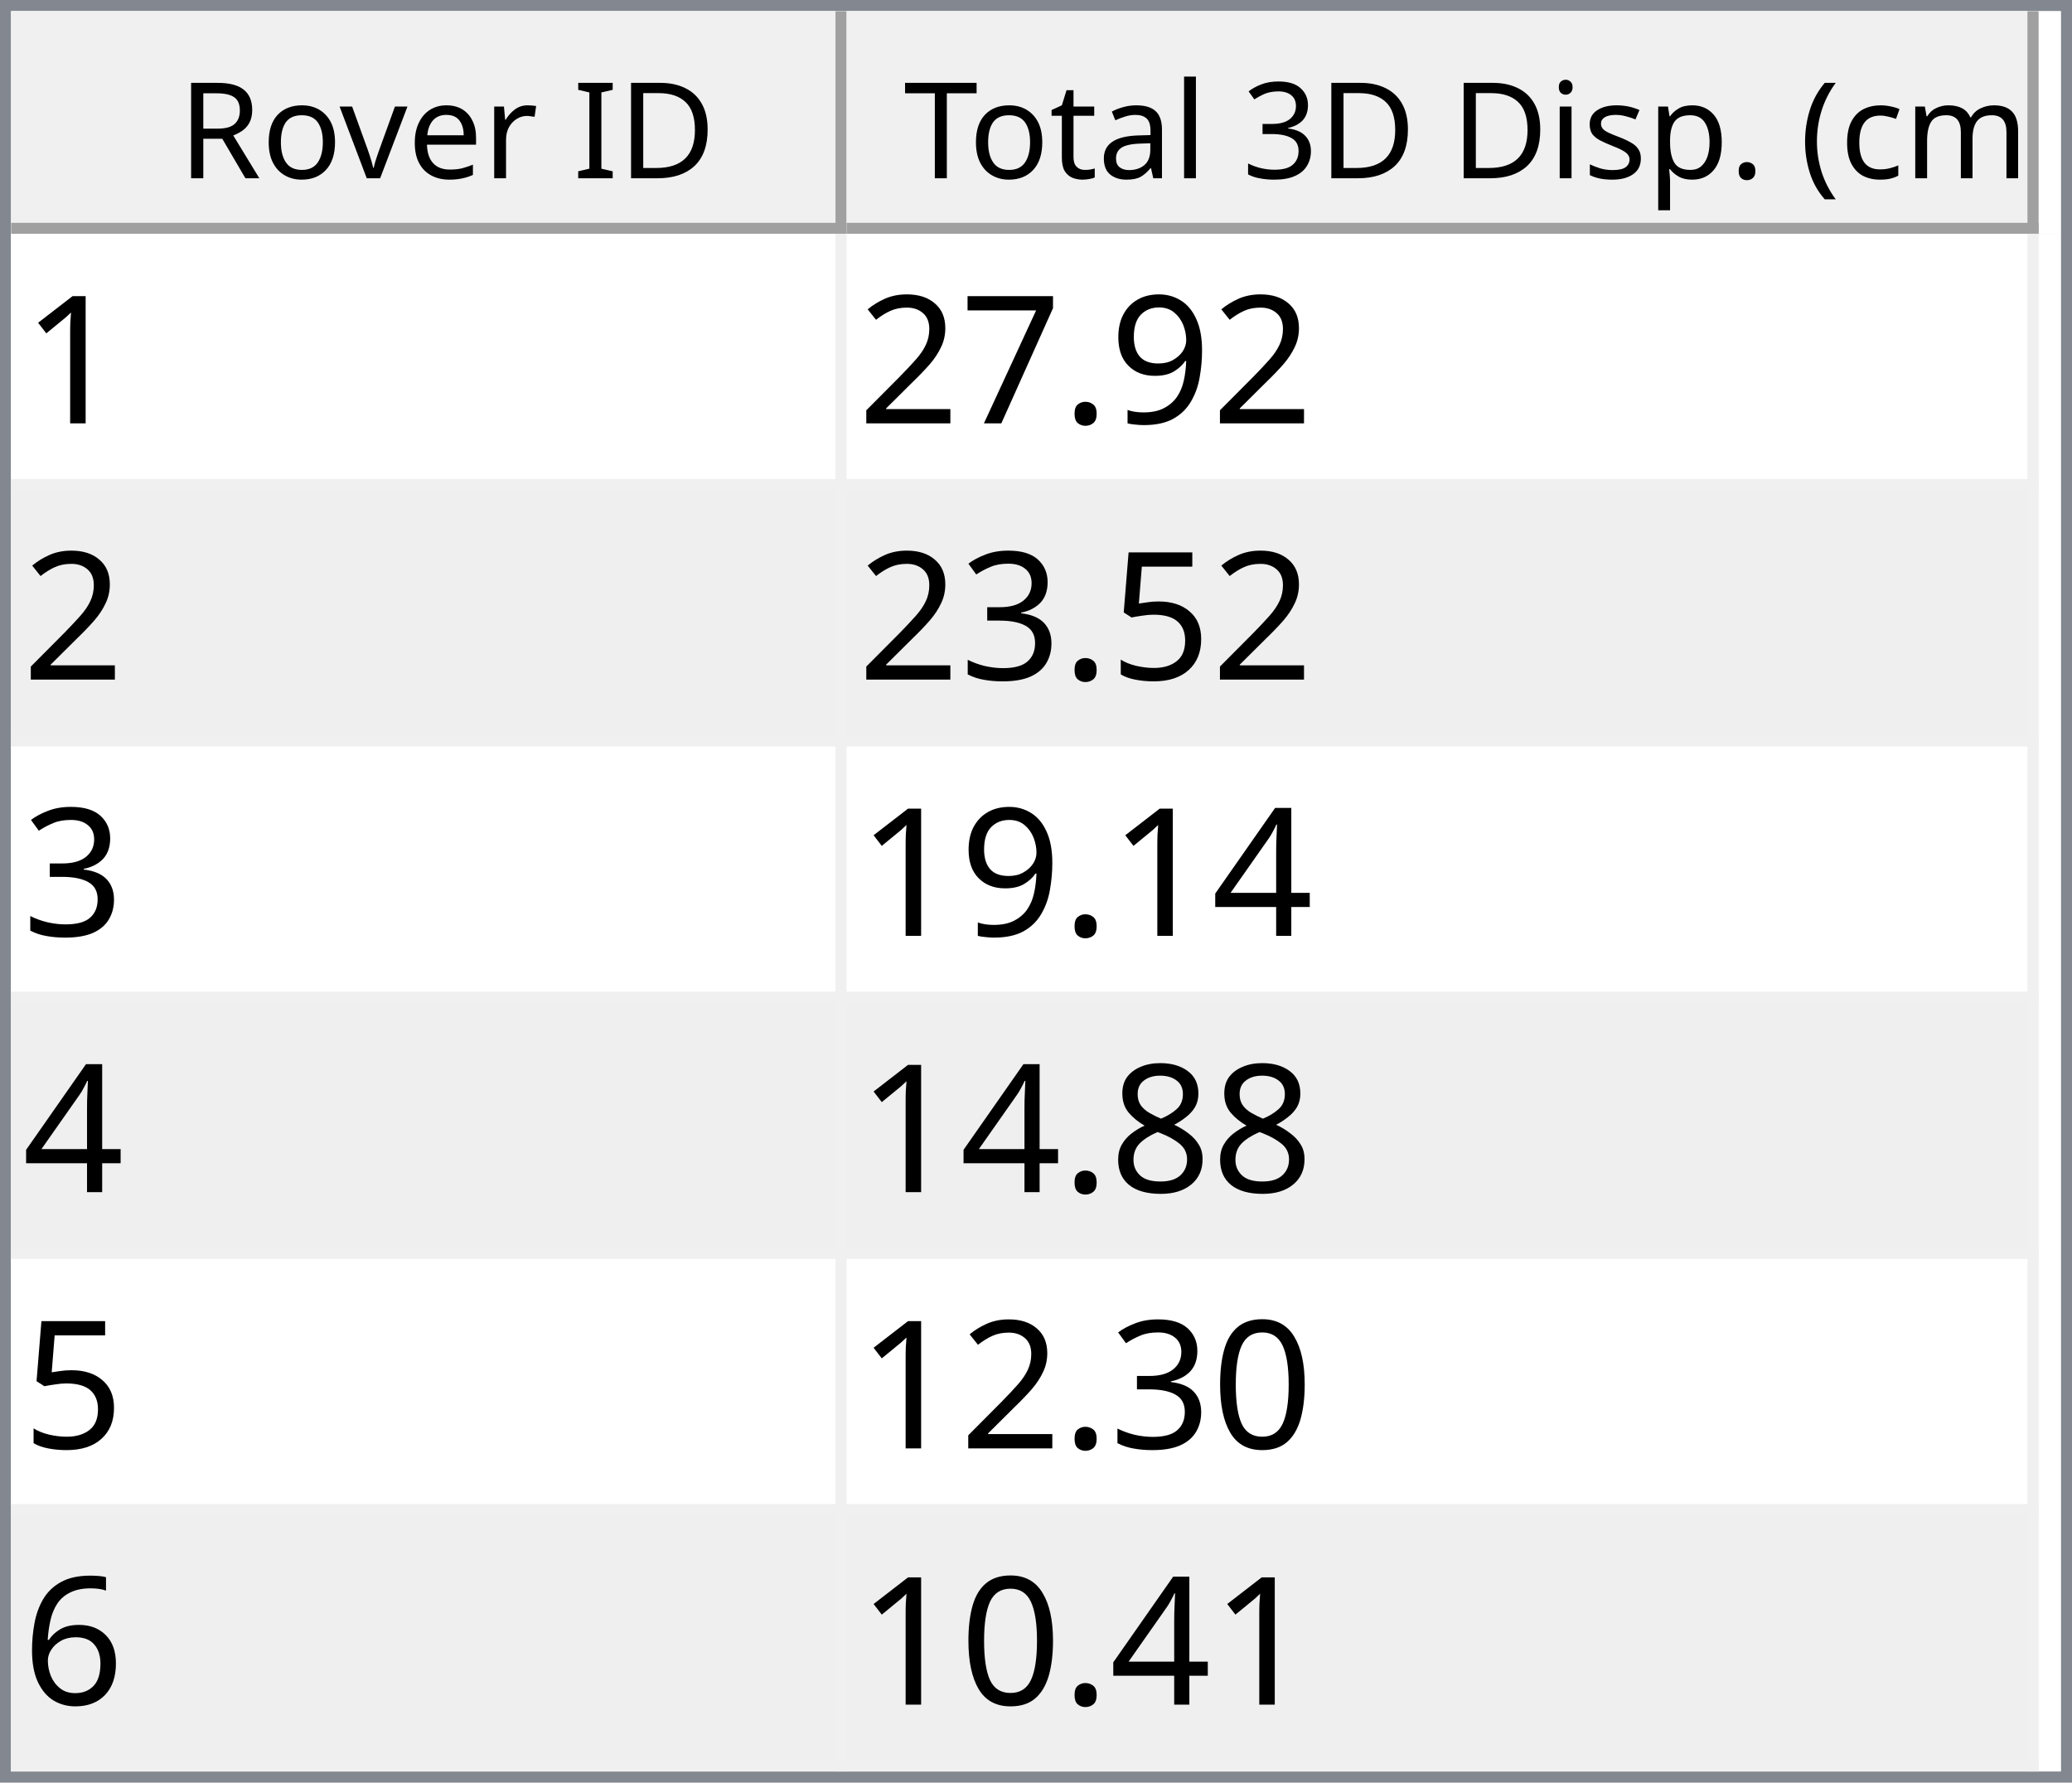
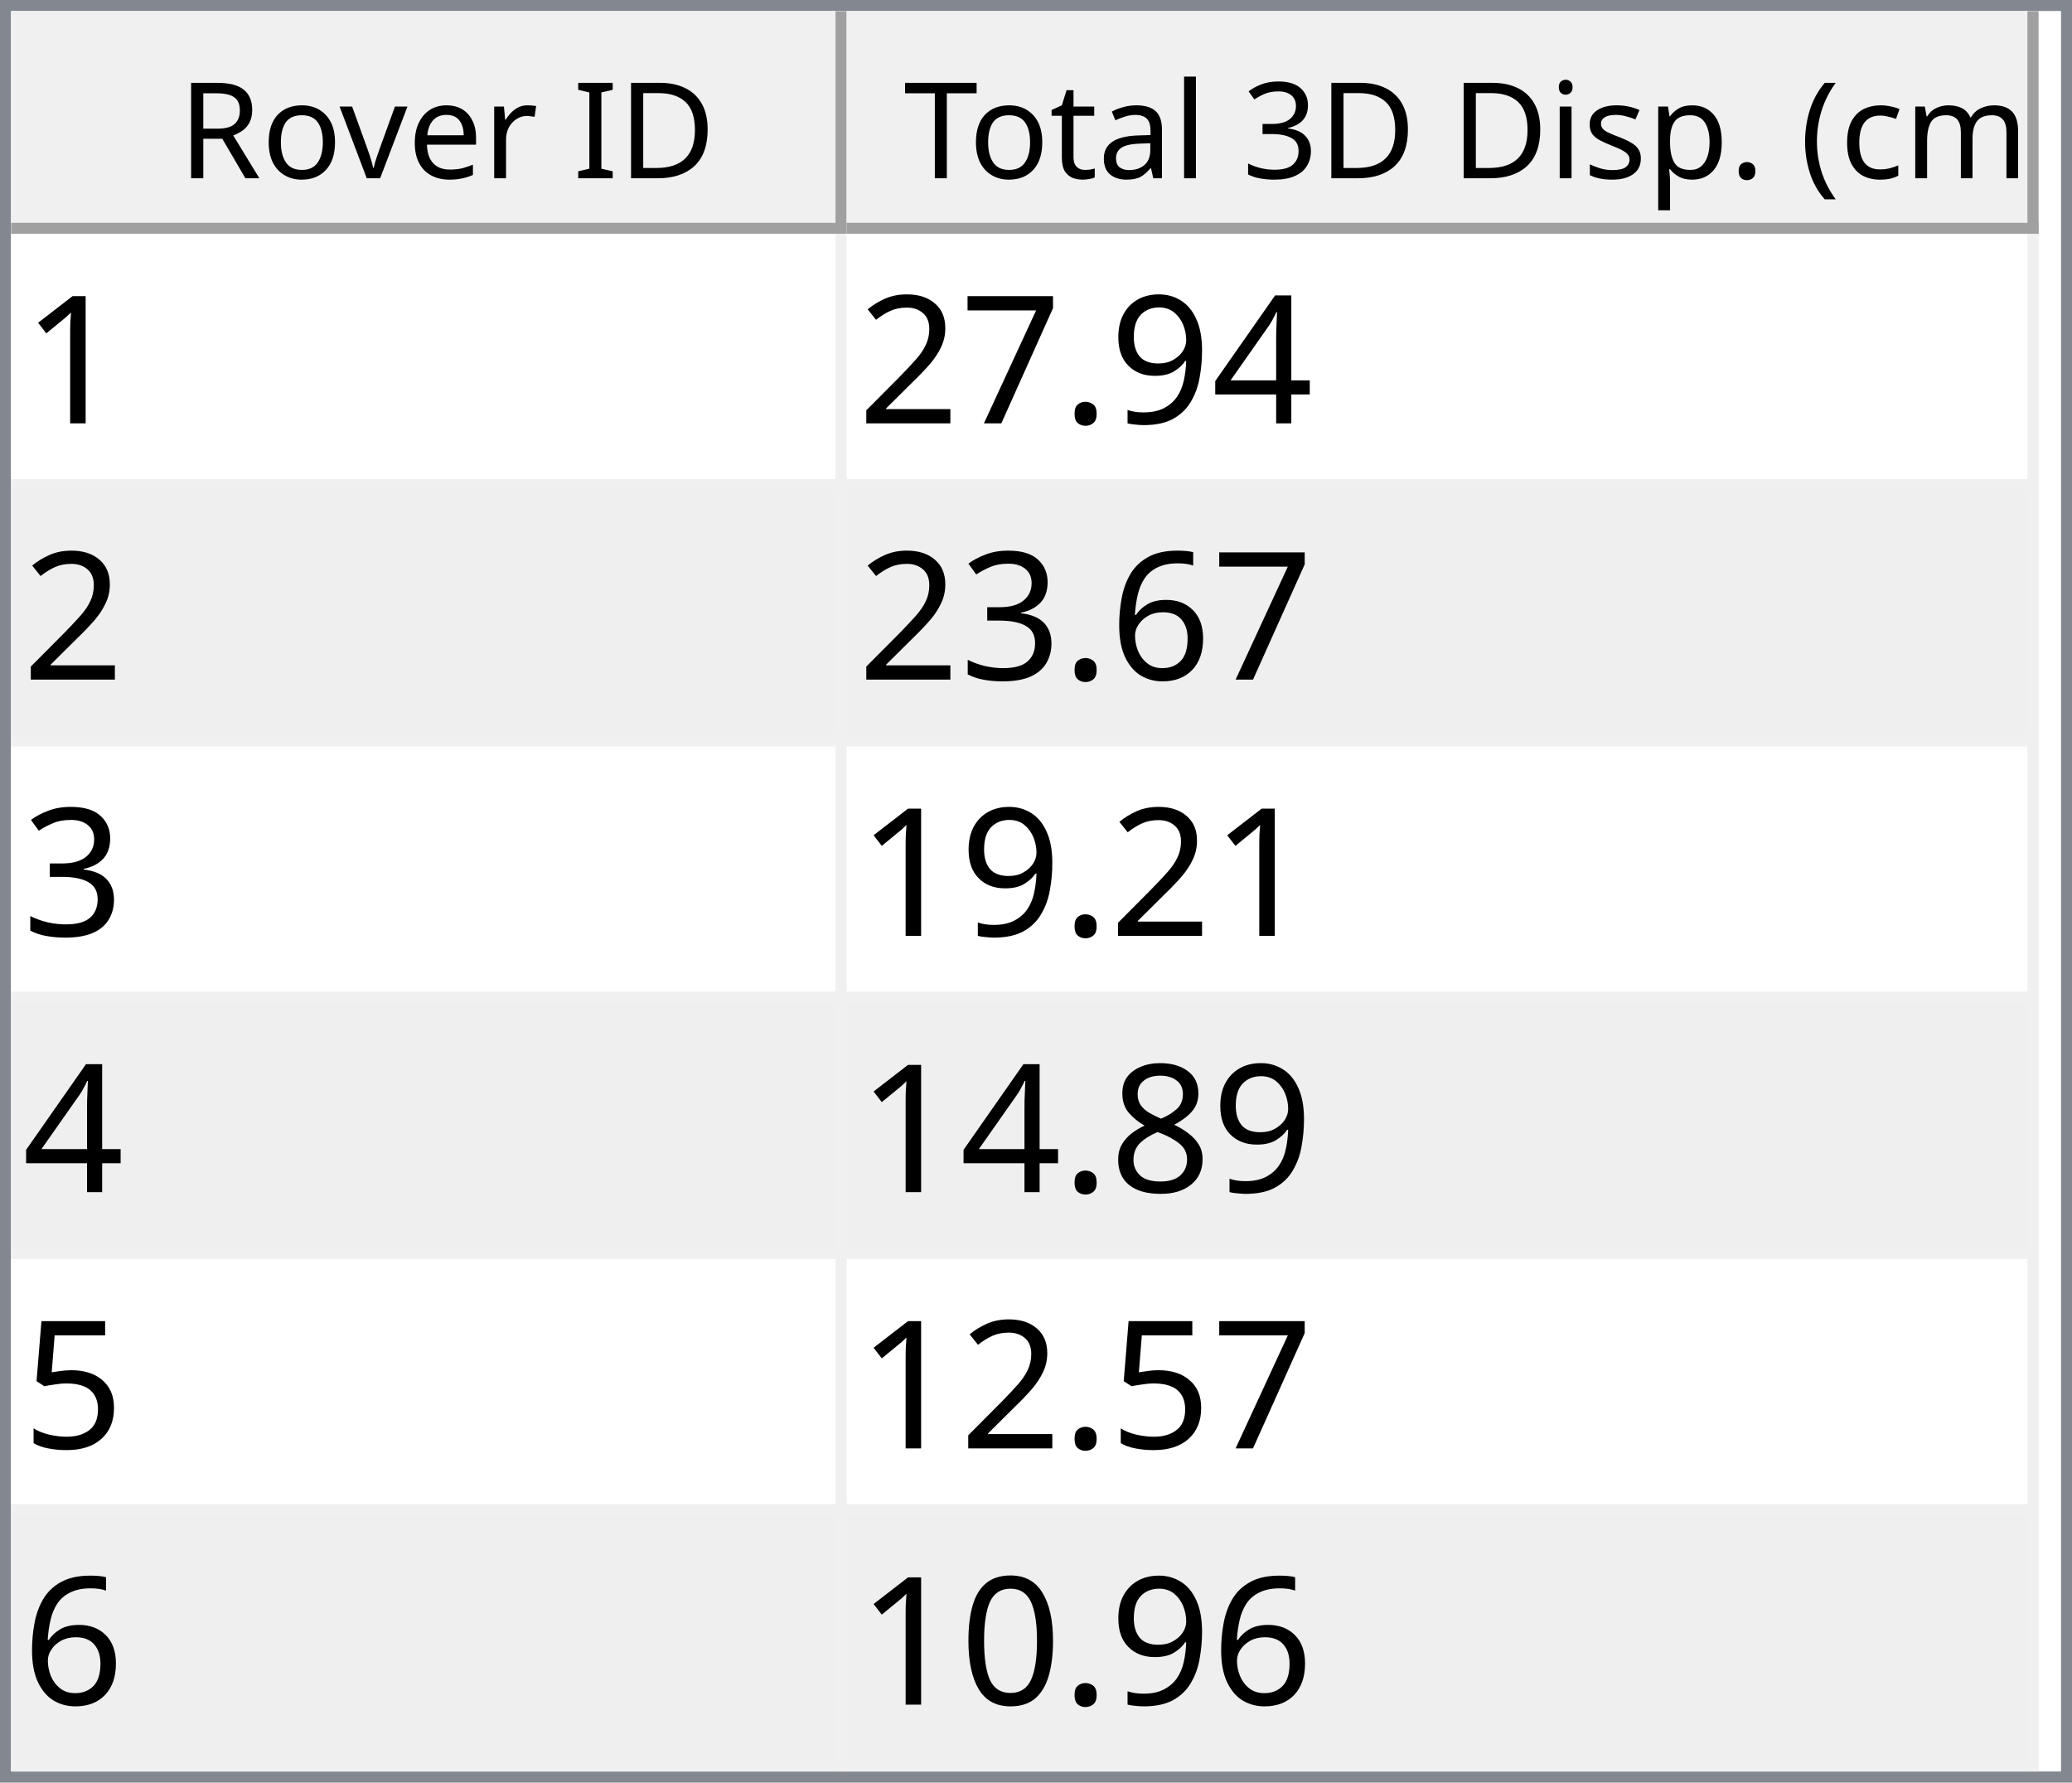
<svg xmlns="http://www.w3.org/2000/svg" style="fill-opacity:1; color-rendering:auto; color-interpolation:auto; text-rendering:auto; stroke:black; stroke-linecap:square; stroke-miterlimit:10; shape-rendering:auto; stroke-opacity:1; fill:black; stroke-dasharray:none; font-weight:normal; stroke-width:1; font-family:'Dialog'; font-style:normal; stroke-linejoin:miter; font-size:12px; stroke-dashoffset:0; image-rendering:auto;" width="186" height="160">
  <defs id="genericDefs" />
  <g>
    <defs id="defs1">
      <clipPath clipPathUnits="userSpaceOnUse" id="clipPath1">
        <path d="M0 0 L186 0 L186 160 L0 160 L0 0 Z" />
      </clipPath>
      <clipPath clipPathUnits="userSpaceOnUse" id="clipPath2">
        <path d="M0 0 L0 160 L186 160 L186 0 Z" />
      </clipPath>
      <clipPath clipPathUnits="userSpaceOnUse" id="clipPath3">
        <path d="M0 0 L0 20 L184 20 L184 0 Z" />
      </clipPath>
      <clipPath clipPathUnits="userSpaceOnUse" id="clipPath4">
        <path d="M0 0 L0 20 L75 20 L75 0 Z" />
      </clipPath>
      <clipPath clipPathUnits="userSpaceOnUse" id="clipPath5">
        <path d="M1 1 L1 19 L74 19 L74 1 Z" />
      </clipPath>
      <clipPath clipPathUnits="userSpaceOnUse" id="clipPath6">
        <path d="M0 0 L0 18 L73 18 L73 0 Z" />
      </clipPath>
      <clipPath clipPathUnits="userSpaceOnUse" id="clipPath7">
        <path d="M-0.5 -0.5 L-0.5 19.5 L74.5 19.5 L74.5 -0.5 Z" />
      </clipPath>
      <clipPath clipPathUnits="userSpaceOnUse" id="clipPath8">
        <path d="M0 0 L0 20 L107 20 L107 0 Z" />
      </clipPath>
      <clipPath clipPathUnits="userSpaceOnUse" id="clipPath9">
        <path d="M1 1 L1 19 L106 19 L106 1 Z" />
      </clipPath>
      <clipPath clipPathUnits="userSpaceOnUse" id="clipPath10">
        <path d="M0 0 L0 18 L105 18 L105 0 Z" />
      </clipPath>
      <clipPath clipPathUnits="userSpaceOnUse" id="clipPath11">
        <path d="M-0.5 -0.5 L-0.5 19.5 L106.5 19.5 L106.5 -0.5 Z" />
      </clipPath>
      <clipPath clipPathUnits="userSpaceOnUse" id="clipPath12">
        <path d="M0 0 L0 138 L184 138 L184 0 Z" />
      </clipPath>
      <clipPath clipPathUnits="userSpaceOnUse" id="clipPath13">
        <path d="M0 0 L0 138 L182 138 L182 0 Z" />
      </clipPath>
      <clipPath clipPathUnits="userSpaceOnUse" id="clipPath14">
        <path d="M-0.5 -0.5 L-0.5 137.5 L181.5 137.5 L181.5 -0.5 Z" />
      </clipPath>
      <clipPath clipPathUnits="userSpaceOnUse" id="clipPath15">
        <path d="M0 0 L0 22 L74 22 L74 0 Z" />
      </clipPath>
      <clipPath clipPathUnits="userSpaceOnUse" id="clipPath16">
        <path d="M0 0 L0 22 L106 22 L106 0 Z" />
      </clipPath>
      <font horiz-adv-x="64.551" id="font1">
        <font-face ascent="107.91" descent="25.098" units-per-em="100" style="font-style:normal; font-family:Segoe UI; font-weight:normal;" />
        <missing-glyph horiz-adv-x="64.551" d="M8.109 0 L8.109 68.266 L56.453 68.266 L56.453 0 L8.109 0 ZM15.328 7.234 L49.219 7.234 L49.219 61.031 L15.328 61.031 L15.328 7.234 Z" />
        <glyph unicode="D" horiz-adv-x="70.117" d="M9.188 0 L9.188 70.016 L28.516 70.016 Q65.531 70.016 65.531 35.891 Q65.531 19.672 55.25 9.836 Q44.969 0 27.734 0 L9.188 0 ZM17.391 62.594 L17.391 7.422 L27.828 7.422 Q41.609 7.422 49.273 14.797 Q56.938 22.172 56.938 35.688 Q56.938 62.594 28.328 62.594 L17.391 62.594 Z" />
        <glyph unicode="I" horiz-adv-x="26.611" d="M17.391 0 L9.188 0 L9.188 70.016 L17.391 70.016 L17.391 0 Z" />
        <glyph unicode=" " horiz-adv-x="27.393" d="" />
        <glyph unicode="r" horiz-adv-x="34.766" d="M34.188 41.891 Q32.078 43.5 28.125 43.5 Q23 43.5 19.555 38.672 Q16.109 33.844 16.109 25.484 L16.109 0 L8.109 0 L8.109 50 L16.109 50 L16.109 39.703 L16.312 39.703 Q18.016 44.969 21.531 47.922 Q25.047 50.875 29.391 50.875 Q32.516 50.875 34.188 50.203 L34.188 41.891 Z" />
        <glyph unicode="e" horiz-adv-x="52.295" d="M48.297 23 L12.984 23 Q13.188 14.656 17.484 10.109 Q21.781 5.562 29.297 5.562 Q37.75 5.562 44.828 11.141 L44.828 3.609 Q38.234 -1.172 27.391 -1.172 Q16.797 -1.172 10.742 5.641 Q4.688 12.453 4.688 24.812 Q4.688 36.469 11.305 43.82 Q17.922 51.172 27.734 51.172 Q37.547 51.172 42.922 44.828 Q48.297 38.484 48.297 27.203 L48.297 23 ZM40.094 29.781 Q40.047 36.719 36.75 40.578 Q33.453 44.438 27.594 44.438 Q21.922 44.438 17.969 40.383 Q14.016 36.328 13.094 29.781 L40.094 29.781 Z" />
        <glyph unicode="v" horiz-adv-x="47.9" d="M47.406 50 L27.484 0 L19.625 0 L0.688 50 L9.469 50 L22.172 13.672 Q23.578 9.672 23.922 6.688 L24.125 6.688 Q24.609 10.453 25.688 13.484 L38.969 50 L47.406 50 Z" />
        <glyph unicode="o" horiz-adv-x="58.594" d="M29 -1.172 Q17.922 -1.172 11.305 5.836 Q4.688 12.844 4.688 24.422 Q4.688 37.016 11.57 44.094 Q18.453 51.172 30.172 51.172 Q41.359 51.172 47.633 44.289 Q53.906 37.406 53.906 25.203 Q53.906 13.234 47.141 6.031 Q40.375 -1.172 29 -1.172 ZM29.594 44.438 Q21.875 44.438 17.383 39.188 Q12.891 33.938 12.891 24.703 Q12.891 15.828 17.43 10.695 Q21.969 5.562 29.594 5.562 Q37.359 5.562 41.531 10.594 Q45.703 15.625 45.703 24.906 Q45.703 34.281 41.531 39.359 Q37.359 44.438 29.594 44.438 Z" />
        <glyph unicode="R" horiz-adv-x="59.814" d="M59.375 0 L49.609 0 L37.891 19.625 Q36.281 22.359 34.766 24.289 Q33.25 26.219 31.664 27.438 Q30.078 28.656 28.25 29.219 Q26.422 29.781 24.125 29.781 L17.391 29.781 L17.391 0 L9.188 0 L9.188 70.016 L30.078 70.016 Q34.672 70.016 38.555 68.867 Q42.438 67.719 45.289 65.375 Q48.141 63.031 49.758 59.547 Q51.375 56.062 51.375 51.375 Q51.375 47.703 50.273 44.656 Q49.172 41.609 47.148 39.211 Q45.125 36.812 42.266 35.133 Q39.406 33.453 35.844 32.516 L35.844 32.328 Q37.594 31.547 38.891 30.547 Q40.188 29.547 41.359 28.18 Q42.531 26.812 43.68 25.078 Q44.828 23.344 46.234 21.047 L59.375 0 ZM17.391 62.594 L17.391 37.203 L28.516 37.203 Q31.594 37.203 34.203 38.133 Q36.812 39.062 38.719 40.797 Q40.625 42.531 41.703 45.047 Q42.781 47.562 42.781 50.688 Q42.781 56.297 39.141 59.445 Q35.5 62.594 28.609 62.594 L17.391 62.594 Z" />
        <glyph unicode=")" horiz-adv-x="30.176" d="M8.297 -15.922 L1.172 -15.922 Q16.406 2.344 16.406 26.812 Q16.406 51.469 1.078 70.016 L8.297 70.016 Q23.531 52.156 23.531 26.703 Q23.531 1.375 8.297 -15.922 Z" />
        <glyph unicode="m" horiz-adv-x="86.133" d="M79.109 0 L71.094 0 L71.094 28.719 Q71.094 37.016 68.531 40.727 Q65.969 44.438 59.906 44.438 Q54.781 44.438 51.195 39.75 Q47.609 35.062 47.609 28.516 L47.609 0 L39.594 0 L39.594 29.688 Q39.594 44.438 28.219 44.438 Q22.953 44.438 19.531 40.016 Q16.109 35.594 16.109 28.516 L16.109 0 L8.109 0 L8.109 50 L16.109 50 L16.109 42.094 L16.312 42.094 Q21.625 51.172 31.844 51.172 Q36.969 51.172 40.773 48.312 Q44.578 45.453 46 40.828 Q51.562 51.172 62.594 51.172 Q79.109 51.172 79.109 30.812 L79.109 0 Z" />
        <glyph unicode="c" horiz-adv-x="46.191" d="M42.188 2.297 Q36.422 -1.172 28.516 -1.172 Q17.828 -1.172 11.258 5.789 Q4.688 12.75 4.688 23.828 Q4.688 36.188 11.766 43.68 Q18.844 51.172 30.672 51.172 Q37.25 51.172 42.281 48.734 L42.281 40.531 Q36.719 44.438 30.375 44.438 Q22.703 44.438 17.797 38.945 Q12.891 33.453 12.891 24.516 Q12.891 15.719 17.508 10.641 Q22.125 5.562 29.891 5.562 Q36.422 5.562 42.188 9.906 L42.188 2.297 Z" />
        <glyph unicode="(" horiz-adv-x="30.176" d="M29.109 -15.922 L21.969 -15.922 Q6.844 1.375 6.844 26.703 Q6.844 52.156 21.969 70.016 L29.203 70.016 Q13.875 51.469 13.875 26.812 Q13.875 2.344 29.109 -15.922 Z" />
        <glyph unicode="." horiz-adv-x="21.68" d="M10.891 -1.078 Q8.641 -1.078 7.055 0.539 Q5.469 2.156 5.469 4.391 Q5.469 6.641 7.055 8.273 Q8.641 9.906 10.891 9.906 Q13.188 9.906 14.797 8.273 Q16.406 6.641 16.406 4.391 Q16.406 2.156 14.797 0.539 Q13.188 -1.078 10.891 -1.078 Z" />
        <glyph unicode="p" horiz-adv-x="58.789" d="M16.312 7.234 L16.109 7.234 L16.109 -23 L8.109 -23 L8.109 50 L16.109 50 L16.109 41.219 L16.312 41.219 Q22.219 51.172 33.594 51.172 Q43.266 51.172 48.688 44.461 Q54.109 37.75 54.109 26.469 Q54.109 13.922 48 6.375 Q41.891 -1.172 31.297 -1.172 Q21.578 -1.172 16.312 7.234 ZM16.109 27.391 L16.109 20.406 Q16.109 14.203 20.141 9.883 Q24.172 5.562 30.375 5.562 Q37.641 5.562 41.773 11.133 Q45.906 16.703 45.906 26.609 Q45.906 34.969 42.047 39.703 Q38.188 44.438 31.594 44.438 Q24.609 44.438 20.359 39.578 Q16.109 34.719 16.109 27.391 Z" />
        <glyph unicode="s" horiz-adv-x="42.432" d="M5.078 1.812 L5.078 10.406 Q11.625 5.562 19.484 5.562 Q30.031 5.562 30.031 12.594 Q30.031 14.594 29.125 15.992 Q28.219 17.391 26.68 18.461 Q25.141 19.531 23.07 20.383 Q21 21.234 18.609 22.172 Q15.281 23.484 12.766 24.828 Q10.25 26.172 8.57 27.859 Q6.891 29.547 6.031 31.695 Q5.172 33.844 5.172 36.719 Q5.172 40.234 6.789 42.945 Q8.406 45.656 11.086 47.484 Q13.766 49.312 17.211 50.242 Q20.656 51.172 24.312 51.172 Q30.812 51.172 35.938 48.922 L35.938 40.828 Q30.422 44.438 23.25 44.438 Q21 44.438 19.195 43.922 Q17.391 43.406 16.094 42.477 Q14.797 41.547 14.086 40.258 Q13.375 38.969 13.375 37.406 Q13.375 35.453 14.086 34.133 Q14.797 32.812 16.164 31.789 Q17.531 30.766 19.484 29.938 Q21.438 29.109 23.922 28.125 Q27.25 26.859 29.883 25.516 Q32.516 24.172 34.375 22.484 Q36.234 20.797 37.234 18.602 Q38.234 16.406 38.234 13.375 Q38.234 9.672 36.602 6.938 Q34.969 4.203 32.234 2.398 Q29.5 0.594 25.93 -0.289 Q22.359 -1.172 18.453 -1.172 Q10.75 -1.172 5.078 1.812 Z" />
        <glyph unicode="i" horiz-adv-x="24.219" d="M12.203 62.703 Q10.062 62.703 8.547 64.164 Q7.031 65.625 7.031 67.875 Q7.031 70.125 8.547 71.609 Q10.062 73.094 12.203 73.094 Q14.406 73.094 15.945 71.609 Q17.484 70.125 17.484 67.875 Q17.484 65.719 15.945 64.211 Q14.406 62.703 12.203 62.703 ZM16.109 0 L8.109 0 L8.109 50 L16.109 50 L16.109 0 Z" />
        <glyph unicode="3" horiz-adv-x="53.906" d="M46.531 19.828 Q46.531 15.094 44.75 11.211 Q42.969 7.328 39.719 4.57 Q36.469 1.812 31.93 0.297 Q27.391 -1.219 21.922 -1.219 Q11.922 -1.219 6 2.594 L6 11.188 Q13.094 5.609 22.219 5.609 Q25.875 5.609 28.828 6.539 Q31.781 7.469 33.906 9.227 Q36.031 10.984 37.18 13.477 Q38.328 15.969 38.328 19.094 Q38.328 32.812 18.797 32.812 L12.984 32.812 L12.984 39.594 L18.5 39.594 Q35.797 39.594 35.797 52.484 Q35.797 64.406 22.609 64.406 Q15.188 64.406 8.688 59.422 L8.688 67.188 Q15.375 71.188 24.609 71.188 Q29 71.188 32.57 69.969 Q36.141 68.75 38.68 66.555 Q41.219 64.359 42.609 61.281 Q44 58.203 44 54.5 Q44 40.672 30.031 36.719 L30.031 36.531 Q33.594 36.141 36.625 34.797 Q39.656 33.453 41.852 31.305 Q44.047 29.156 45.289 26.25 Q46.531 23.344 46.531 19.828 Z" />
        <glyph unicode="l" horiz-adv-x="24.219" d="M16.109 0 L8.109 0 L8.109 74.031 L16.109 74.031 L16.109 0 Z" />
        <glyph unicode="a" horiz-adv-x="50.879" d="M43.891 0 L35.891 0 L35.891 7.812 L35.688 7.812 Q30.469 -1.172 20.312 -1.172 Q12.844 -1.172 8.617 2.781 Q4.391 6.734 4.391 13.281 Q4.391 27.297 20.906 29.594 L35.891 31.688 Q35.891 44.438 25.594 44.438 Q16.547 44.438 9.281 38.281 L9.281 46.484 Q16.656 51.172 26.266 51.172 Q43.891 51.172 43.891 32.516 L43.891 0 ZM35.891 25.297 L23.828 23.641 Q18.266 22.859 15.43 20.875 Q12.594 18.891 12.594 13.875 Q12.594 10.203 15.211 7.883 Q17.828 5.562 22.172 5.562 Q28.125 5.562 32.008 9.742 Q35.891 13.922 35.891 20.312 L35.891 25.297 Z" />
        <glyph unicode="t" horiz-adv-x="33.887" d="M31.297 0.484 Q28.469 -1.078 23.828 -1.078 Q10.688 -1.078 10.688 13.578 L10.688 43.172 L2.094 43.172 L2.094 50 L10.688 50 L10.688 62.203 L18.703 64.797 L18.703 50 L31.297 50 L31.297 43.172 L18.703 43.172 L18.703 14.984 Q18.703 9.969 20.414 7.82 Q22.125 5.672 26.078 5.672 Q29.109 5.672 31.297 7.328 L31.297 0.484 Z" />
        <glyph unicode="T" horiz-adv-x="52.393" d="M50.594 62.594 L30.375 62.594 L30.375 0 L22.172 0 L22.172 62.594 L2 62.594 L2 70.016 L50.594 70.016 L50.594 62.594 Z" />
      </font>
      <font horiz-adv-x="75.0" id="font2">
        <font-face ascent="100.537" descent="21.973" units-per-em="100" style="font-style:normal; font-family:sans-serif; font-weight:normal;" />
        <missing-glyph horiz-adv-x="75.0" d="M12.5 0 L12.5 62.5 L62.5 62.5 L62.5 0 L12.5 0 ZM14.062 1.562 L60.938 1.562 L60.938 60.938 L14.062 60.938 L14.062 1.562 Z" />
        <glyph unicode="1" horiz-adv-x="55.615" d="M37.25 0 L28.469 0 L28.469 56 Q25.297 52.984 20.141 49.953 Q14.984 46.922 10.891 45.406 L10.891 53.906 Q18.266 57.375 23.781 62.305 Q29.297 67.234 31.594 71.875 L37.25 71.875 L37.25 0 Z" />
+         <glyph unicode="4" horiz-adv-x="55.615" d="M32.328 0 L32.328 17.141 L1.266 17.141 L1.266 25.203 L33.938 71.578 L41.109 71.578 L41.109 25.203 L50.781 25.203 L50.781 17.141 L41.109 17.141 L41.109 0 L32.328 0 ZM32.328 25.203 L32.328 57.469 L9.906 25.203 L32.328 25.203 Z" />
        <glyph unicode="9" horiz-adv-x="55.615" d="M5.469 16.547 L13.922 17.328 Q14.984 11.375 18.016 8.688 Q21.047 6 25.781 6 Q29.828 6 32.883 7.859 Q35.938 9.719 37.891 12.82 Q39.844 15.922 41.164 21.195 Q42.484 26.469 42.484 31.938 Q42.484 32.516 42.438 33.688 Q39.797 29.5 35.234 26.883 Q30.672 24.266 25.344 24.266 Q16.453 24.266 10.305 30.711 Q4.156 37.156 4.156 47.703 Q4.156 58.594 10.578 65.234 Q17 71.875 26.656 71.875 Q33.641 71.875 39.43 68.117 Q45.219 64.359 48.219 57.398 Q51.219 50.438 51.219 37.25 Q51.219 23.531 48.242 15.406 Q45.266 7.281 39.383 3.031 Q33.5 -1.219 25.594 -1.219 Q17.188 -1.219 11.867 3.445 Q6.547 8.109 5.469 16.547 ZM41.453 48.141 Q41.453 55.719 37.43 60.156 Q33.406 64.594 27.734 64.594 Q21.875 64.594 17.531 59.812 Q13.188 55.031 13.188 47.406 Q13.188 40.578 17.312 36.305 Q21.438 32.031 27.484 32.031 Q33.594 32.031 37.523 36.305 Q41.453 40.578 41.453 48.141 Z" />
        <glyph unicode="." horiz-adv-x="27.783" d="M9.078 0 L9.078 10.016 L19.094 10.016 L19.094 0 L9.078 0 Z" />
        <glyph unicode="7" horiz-adv-x="55.615" d="M4.734 62.203 L4.734 70.656 L51.078 70.656 L51.078 63.812 Q44.234 56.547 37.523 44.484 Q30.812 32.422 27.156 19.672 Q24.516 10.688 23.781 0 L14.75 0 Q14.891 8.453 18.062 20.414 Q21.234 32.375 27.172 43.484 Q33.109 54.594 39.797 62.203 L4.734 62.203 Z" />
        <glyph unicode="2" horiz-adv-x="55.615" d="M50.344 8.453 L50.344 0 L3.031 0 Q2.938 3.172 4.047 6.109 Q5.859 10.938 9.836 15.625 Q13.812 20.312 21.344 26.469 Q33.016 36.031 37.117 41.625 Q41.219 47.219 41.219 52.203 Q41.219 57.422 37.477 61.008 Q33.734 64.594 27.734 64.594 Q21.391 64.594 17.578 60.789 Q13.766 56.984 13.719 50.25 L4.688 51.172 Q5.609 61.281 11.664 66.578 Q17.719 71.875 27.938 71.875 Q38.234 71.875 44.242 66.164 Q50.25 60.453 50.25 52 Q50.25 47.703 48.492 43.555 Q46.734 39.406 42.656 34.812 Q38.578 30.219 29.109 22.219 Q21.188 15.578 18.945 13.211 Q16.703 10.844 15.234 8.453 L50.344 8.453 Z" />
+         <glyph unicode="6" horiz-adv-x="55.615" d="M49.75 54.047 L41.016 53.375 Q39.844 58.547 37.703 60.891 Q34.125 64.656 28.906 64.656 Q24.703 64.656 21.531 62.312 Q17.391 59.281 14.992 53.469 Q12.594 47.656 12.5 36.922 Q15.672 41.75 20.266 44.094 Q24.859 46.438 29.891 46.438 Q38.672 46.438 44.852 39.969 Q51.031 33.5 51.031 23.25 Q51.031 16.5 48.125 10.719 Q45.219 4.938 40.141 1.859 Q35.062 -1.219 28.609 -1.219 Q17.625 -1.219 10.695 6.859 Q3.766 14.938 3.766 33.5 Q3.766 54.25 11.422 63.672 Q18.109 71.875 29.438 71.875 Q37.891 71.875 43.289 67.141 Q48.688 62.406 49.75 54.047 ZM13.875 23.188 Q13.875 18.656 15.797 14.508 Q17.719 10.359 21.188 8.18 Q24.656 6 28.469 6 Q34.031 6 38.039 10.492 Q42.047 14.984 42.047 22.703 Q42.047 30.125 38.086 34.398 Q34.125 38.672 28.125 38.672 Q22.172 38.672 18.023 34.398 Q13.875 30.125 13.875 23.188 Z" />
+         <glyph unicode="3" horiz-adv-x="55.615" d="M4.203 18.891 L12.984 20.062 Q14.5 12.594 18.141 9.297 Q21.781 6 27 6 Q33.203 6 37.477 10.297 Q41.75 14.594 41.75 20.953 Q41.75 27 37.797 30.93 Q33.844 34.859 27.734 34.859 Q25.25 34.859 21.531 33.891 L22.516 41.609 Q23.391 41.5 23.922 41.5 Q29.547 41.5 34.039 44.43 Q38.531 47.359 38.531 53.469 Q38.531 58.297 35.258 61.477 Q31.984 64.656 26.812 64.656 Q21.688 64.656 18.266 61.43 Q14.844 58.203 13.875 51.766 L5.078 53.328 Q6.688 62.156 12.398 67.016 Q18.109 71.875 26.609 71.875 Q32.469 71.875 37.398 69.359 Q42.328 66.844 44.945 62.5 Q47.562 58.156 47.562 53.266 Q47.562 48.641 45.07 44.828 Q42.578 41.016 37.703 38.766 Q44.047 37.312 47.562 32.695 Q51.078 28.078 51.078 21.141 Q51.078 11.766 44.242 5.25 Q37.406 -1.266 26.953 -1.266 Q17.531 -1.266 11.305 4.352 Q5.078 9.969 4.203 18.891 Z" />
+         <glyph unicode="8" horiz-adv-x="55.615" d="M17.672 38.812 Q12.203 40.828 9.57 44.539 Q6.938 48.25 6.938 53.422 Q6.938 61.234 12.555 66.555 Q18.172 71.875 27.484 71.875 Q36.859 71.875 42.578 66.43 Q48.297 60.984 48.297 53.172 Q48.297 48.188 45.68 44.508 Q43.062 40.828 37.75 38.812 Q44.344 36.672 47.781 31.883 Q51.219 27.094 51.219 20.453 Q51.219 11.281 44.727 5.031 Q38.234 -1.219 27.641 -1.219 Q17.047 -1.219 10.547 5.055 Q4.047 11.328 4.047 20.703 Q4.047 27.688 7.594 32.398 Q11.141 37.109 17.672 38.812 ZM15.922 53.719 Q15.922 48.641 19.195 45.414 Q22.469 42.188 27.688 42.188 Q32.766 42.188 36.016 45.383 Q39.266 48.578 39.266 53.219 Q39.266 58.062 35.914 61.359 Q32.562 64.656 27.594 64.656 Q22.562 64.656 19.242 61.43 Q15.922 58.203 15.922 53.719 ZM13.094 20.656 Q13.094 16.891 14.875 13.375 Q16.656 9.859 20.172 7.93 Q23.688 6 27.734 6 Q34.031 6 38.133 10.055 Q42.234 14.109 42.234 20.359 Q42.234 26.703 38.016 30.859 Q33.797 35.016 27.438 35.016 Q21.234 35.016 17.164 30.914 Q13.094 26.812 13.094 20.656 Z" />
        <glyph unicode="5" horiz-adv-x="55.615" d="M4.156 18.75 L13.375 19.531 Q14.406 12.797 18.141 9.398 Q21.875 6 27.156 6 Q33.5 6 37.891 10.789 Q42.281 15.578 42.281 23.484 Q42.281 31 38.062 35.352 Q33.844 39.703 27 39.703 Q22.75 39.703 19.336 37.773 Q15.922 35.844 13.969 32.766 L5.719 33.844 L12.641 70.609 L48.25 70.609 L48.25 62.203 L19.672 62.203 L15.828 42.969 Q22.266 47.469 29.344 47.469 Q38.719 47.469 45.164 40.969 Q51.609 34.469 51.609 24.266 Q51.609 14.547 45.953 7.469 Q39.062 -1.219 27.156 -1.219 Q17.391 -1.219 11.211 4.25 Q5.031 9.719 4.156 18.75 Z" />
-         <glyph unicode="3" horiz-adv-x="55.615" d="M4.203 18.891 L12.984 20.062 Q14.5 12.594 18.141 9.297 Q21.781 6 27 6 Q33.203 6 37.477 10.297 Q41.75 14.594 41.75 20.953 Q41.75 27 37.797 30.93 Q33.844 34.859 27.734 34.859 Q25.25 34.859 21.531 33.891 L22.516 41.609 Q23.391 41.5 23.922 41.5 Q29.547 41.5 34.039 44.43 Q38.531 47.359 38.531 53.469 Q38.531 58.297 35.258 61.477 Q31.984 64.656 26.812 64.656 Q21.688 64.656 18.266 61.43 Q14.844 58.203 13.875 51.766 L5.078 53.328 Q6.688 62.156 12.398 67.016 Q18.109 71.875 26.609 71.875 Q32.469 71.875 37.398 69.359 Q42.328 66.844 44.945 62.5 Q47.562 58.156 47.562 53.266 Q47.562 48.641 45.07 44.828 Q42.578 41.016 37.703 38.766 Q44.047 37.312 47.562 32.695 Q51.078 28.078 51.078 21.141 Q51.078 11.766 44.242 5.25 Q37.406 -1.266 26.953 -1.266 Q17.531 -1.266 11.305 4.352 Q5.078 9.969 4.203 18.891 Z" />
-         <glyph unicode="4" horiz-adv-x="55.615" d="M32.328 0 L32.328 17.141 L1.266 17.141 L1.266 25.203 L33.938 71.578 L41.109 71.578 L41.109 25.203 L50.781 25.203 L50.781 17.141 L41.109 17.141 L41.109 0 L32.328 0 ZM32.328 25.203 L32.328 57.469 L9.906 25.203 L32.328 25.203 Z" />
-         <glyph unicode="8" horiz-adv-x="55.615" d="M17.672 38.812 Q12.203 40.828 9.57 44.539 Q6.938 48.25 6.938 53.422 Q6.938 61.234 12.555 66.555 Q18.172 71.875 27.484 71.875 Q36.859 71.875 42.578 66.43 Q48.297 60.984 48.297 53.172 Q48.297 48.188 45.68 44.508 Q43.062 40.828 37.75 38.812 Q44.344 36.672 47.781 31.883 Q51.219 27.094 51.219 20.453 Q51.219 11.281 44.727 5.031 Q38.234 -1.219 27.641 -1.219 Q17.047 -1.219 10.547 5.055 Q4.047 11.328 4.047 20.703 Q4.047 27.688 7.594 32.398 Q11.141 37.109 17.672 38.812 ZM15.922 53.719 Q15.922 48.641 19.195 45.414 Q22.469 42.188 27.688 42.188 Q32.766 42.188 36.016 45.383 Q39.266 48.578 39.266 53.219 Q39.266 58.062 35.914 61.359 Q32.562 64.656 27.594 64.656 Q22.562 64.656 19.242 61.43 Q15.922 58.203 15.922 53.719 ZM13.094 20.656 Q13.094 16.891 14.875 13.375 Q16.656 9.859 20.172 7.93 Q23.688 6 27.734 6 Q34.031 6 38.133 10.055 Q42.234 14.109 42.234 20.359 Q42.234 26.703 38.016 30.859 Q33.797 35.016 27.438 35.016 Q21.234 35.016 17.164 30.914 Q13.094 26.812 13.094 20.656 Z" />
        <glyph unicode="0" horiz-adv-x="55.615" d="M4.156 35.297 Q4.156 48 6.766 55.742 Q9.375 63.484 14.523 67.68 Q19.672 71.875 27.484 71.875 Q33.25 71.875 37.594 69.555 Q41.938 67.234 44.773 62.867 Q47.609 58.5 49.219 52.227 Q50.828 45.953 50.828 35.297 Q50.828 22.703 48.242 14.969 Q45.656 7.234 40.508 3.008 Q35.359 -1.219 27.484 -1.219 Q17.141 -1.219 11.234 6.203 Q4.156 15.141 4.156 35.297 ZM13.188 35.297 Q13.188 17.672 17.312 11.836 Q21.438 6 27.484 6 Q33.547 6 37.672 11.859 Q41.797 17.719 41.797 35.297 Q41.797 52.984 37.672 58.789 Q33.547 64.594 27.391 64.594 Q21.344 64.594 17.719 59.469 Q13.188 52.938 13.188 35.297 Z" />
-         <glyph unicode="6" horiz-adv-x="55.615" d="M49.75 54.047 L41.016 53.375 Q39.844 58.547 37.703 60.891 Q34.125 64.656 28.906 64.656 Q24.703 64.656 21.531 62.312 Q17.391 59.281 14.992 53.469 Q12.594 47.656 12.5 36.922 Q15.672 41.75 20.266 44.094 Q24.859 46.438 29.891 46.438 Q38.672 46.438 44.852 39.969 Q51.031 33.5 51.031 23.25 Q51.031 16.5 48.125 10.719 Q45.219 4.938 40.141 1.859 Q35.062 -1.219 28.609 -1.219 Q17.625 -1.219 10.695 6.859 Q3.766 14.938 3.766 33.5 Q3.766 54.25 11.422 63.672 Q18.109 71.875 29.438 71.875 Q37.891 71.875 43.289 67.141 Q48.688 62.406 49.75 54.047 ZM13.875 23.188 Q13.875 18.656 15.797 14.508 Q17.719 10.359 21.188 8.18 Q24.656 6 28.469 6 Q34.031 6 38.039 10.492 Q42.047 14.984 42.047 22.703 Q42.047 30.125 38.086 34.398 Q34.125 38.672 28.125 38.672 Q22.172 38.672 18.023 34.398 Q13.875 30.125 13.875 23.188 Z" />
      </font>
    </defs>
    <g style="fill:white; stroke:white;">
      <rect x="0" y="0" width="186" style="clip-path:url(#clipPath1); stroke:none;" height="160" />
    </g>
    <g style="fill:white; text-rendering:optimizeSpeed; color-rendering:optimizeSpeed; image-rendering:optimizeSpeed; shape-rendering:crispEdges; stroke:white; color-interpolation:sRGB;">
      <rect x="0" width="186" height="160" y="0" style="stroke:none;" />
      <path style="stroke:none;" d="M0 160 L186 160 L186 0 L0 0 Z" />
    </g>
    <g style="fill:rgb(240,240,240); font-family:'Segoe UI'; stroke:rgb(240,240,240);">
      <rect x="0" y="0" width="186" style="clip-path:url(#clipPath2); stroke:none;" height="160" />
    </g>
    <g style="fill:rgb(130,135,144); font-family:'Segoe UI'; stroke:rgb(130,135,144);">
      <path d="M0 0 L186 0 L186 160 L0 160 L0 0 ZM1 1 L185 1 L185 159 L1 159 L1 1 Z" style="fill-rule:evenodd; clip-path:url(#clipPath2); stroke:none;" />
    </g>
    <g style="fill:white; font-family:'Segoe UI'; stroke:white;" transform="translate(1,1)">
      <rect x="0" y="0" width="184" style="clip-path:url(#clipPath3); stroke:none;" height="20" />
    </g>
    <g style="fill:rgb(240,240,240); font-family:'Segoe UI'; stroke:rgb(240,240,240);" transform="translate(1,1)">
      <rect x="0" y="0" width="75" style="clip-path:url(#clipPath4); stroke:none;" height="20" />
    </g>
    <g style="font-family:'Segoe UI';" transform="translate(2,2)">
      <text x="14" xml:space="preserve" y="14" style="clip-path:url(#clipPath6); stroke:none;">Rover ID</text>
    </g>
    <g style="fill:rgb(160,160,160); font-family:'Segoe UI'; stroke:rgb(160,160,160); stroke-linejoin:bevel;" transform="translate(1.5,1.5)">
      <line x1="74" x2="74" y1="0" style="fill:none; clip-path:url(#clipPath7);" y2="19" />
    </g>
    <g style="fill:rgb(160,160,160); font-family:'Segoe UI'; stroke:rgb(160,160,160); stroke-linejoin:bevel;" transform="matrix(1,0,0,1,1,1) translate(0.5,0.5)">
      <line x1="0" x2="74" y1="19" style="fill:none; clip-path:url(#clipPath7);" y2="19" />
    </g>
    <g style="fill:rgb(240,240,240); font-family:'Segoe UI'; stroke:rgb(240,240,240);" transform="translate(76,1)">
      <rect x="0" y="0" width="107" style="clip-path:url(#clipPath8); stroke:none;" height="20" />
    </g>
    <g style="font-family:'Segoe UI';" transform="translate(77,2)">
      <text x="1" xml:space="preserve" y="14" style="clip-path:url(#clipPath10); stroke:none;"> Total 3D Disp. (cm)</text>
    </g>
    <g style="fill:rgb(160,160,160); font-family:'Segoe UI'; stroke:rgb(160,160,160); stroke-linejoin:bevel;" transform="translate(76.5,1.5)">
      <line x1="106" x2="106" y1="0" style="fill:none; clip-path:url(#clipPath11);" y2="19" />
    </g>
    <g style="fill:rgb(160,160,160); font-family:'Segoe UI'; stroke:rgb(160,160,160); stroke-linejoin:bevel;" transform="matrix(1,0,0,1,76,1) translate(0.5,0.5)">
      <line x1="0" x2="106" y1="19" style="fill:none; clip-path:url(#clipPath11);" y2="19" />
    </g>
    <g style="fill:white; font-family:'Segoe UI'; stroke:white;" transform="translate(1,21)">
      <rect x="0" y="0" width="184" style="clip-path:url(#clipPath12); stroke:none;" height="138" />
    </g>
    <g style="fill:rgb(240,240,240); font-size:16px; font-family:sans-serif; stroke:rgb(240,240,240);" transform="translate(1,21)">
      <rect x="0" y="0" width="182" style="clip-path:url(#clipPath13); stroke:none;" height="138" />
      <line transform="translate(0.5,0.5)" x1="0" x2="181" y1="22" style="clip-path:url(#clipPath14); fill:none; stroke-linejoin:bevel;" y2="22" />
    </g>
    <g transform="matrix(1,0,0,1,1,21) translate(0.5,0.5)" style="fill:rgb(240,240,240); font-size:16px; font-family:sans-serif; stroke:rgb(240,240,240); stroke-linejoin:bevel;">
      <line x1="0" x2="181" y1="45" style="fill:none; clip-path:url(#clipPath14);" y2="45" />
    </g>
    <g transform="matrix(1,0,0,1,1,21) translate(0.5,0.5)" style="fill:rgb(240,240,240); font-size:16px; font-family:sans-serif; stroke:rgb(240,240,240); stroke-linejoin:bevel;">
      <line x1="0" x2="181" y1="68" style="fill:none; clip-path:url(#clipPath14);" y2="68" />
    </g>
    <g transform="matrix(1,0,0,1,1,21) translate(0.5,0.5)" style="fill:rgb(240,240,240); font-size:16px; font-family:sans-serif; stroke:rgb(240,240,240); stroke-linejoin:bevel;">
      <line x1="0" x2="181" y1="91" style="fill:none; clip-path:url(#clipPath14);" y2="91" />
    </g>
    <g transform="matrix(1,0,0,1,1,21) translate(0.5,0.5)" style="fill:rgb(240,240,240); font-size:16px; font-family:sans-serif; stroke:rgb(240,240,240); stroke-linejoin:bevel;">
      <line x1="0" x2="181" y1="114" style="fill:none; clip-path:url(#clipPath14);" y2="114" />
    </g>
    <g transform="matrix(1,0,0,1,1,21) translate(0.5,0.5)" style="fill:rgb(240,240,240); font-size:16px; font-family:sans-serif; stroke:rgb(240,240,240); stroke-linejoin:bevel;">
      <line x1="0" x2="181" y1="137" style="fill:none; clip-path:url(#clipPath14);" y2="137" />
    </g>
    <g transform="matrix(1,0,0,1,1,21) translate(0.5,0.5)" style="fill:rgb(240,240,240); font-size:16px; font-family:sans-serif; stroke:rgb(240,240,240); stroke-linejoin:bevel;">
      <line x1="74" x2="74" y1="0" style="fill:none; clip-path:url(#clipPath14);" y2="137" />
    </g>
    <g transform="matrix(1,0,0,1,1,21) translate(0.5,0.5)" style="fill:rgb(240,240,240); font-size:16px; font-family:sans-serif; stroke:rgb(240,240,240); stroke-linejoin:bevel;">
      <line x1="181" x2="181" y1="0" style="fill:none; clip-path:url(#clipPath14);" y2="137" />
    </g>
    <g style="fill:white; font-size:16px; font-family:sans-serif; stroke:white;" transform="matrix(1,0,0,1,1,21)">
      <rect x="0" y="0" width="74" style="clip-path:url(#clipPath15); stroke:none;" height="22" />
      <text x="1" y="17" style="fill:black; clip-path:url(#clipPath15); stroke:none;" xml:space="preserve">1</text>
    </g>
    <g style="fill:white; font-size:16px; font-family:sans-serif; stroke:white;" transform="matrix(1,0,0,1,1,21) translate(75,0)">
      <rect x="0" y="0" width="106" style="clip-path:url(#clipPath16); stroke:none;" height="22" />
-       <text x="1" y="17" style="fill:black; clip-path:url(#clipPath16); stroke:none;" xml:space="preserve">27.92</text>
+       <text x="1" y="17" style="fill:black; clip-path:url(#clipPath16); stroke:none;" xml:space="preserve">27.94</text>
    </g>
    <g style="fill:rgb(239,239,239); font-size:16px; font-family:sans-serif; stroke:rgb(239,239,239);" transform="matrix(1,0,0,1,1,21) translate(0,23)">
      <rect x="0" y="0" width="74" style="clip-path:url(#clipPath15); stroke:none;" height="22" />
      <text x="1" y="17" style="fill:black; clip-path:url(#clipPath15); stroke:none;" xml:space="preserve">2</text>
    </g>
    <g style="fill:rgb(239,239,239); font-size:16px; font-family:sans-serif; stroke:rgb(239,239,239);" transform="matrix(1,0,0,1,1,21) translate(75,23)">
      <rect x="0" y="0" width="106" style="clip-path:url(#clipPath16); stroke:none;" height="22" />
-       <text x="1" y="17" style="fill:black; clip-path:url(#clipPath16); stroke:none;" xml:space="preserve">23.52</text>
+       <text x="1" y="17" style="fill:black; clip-path:url(#clipPath16); stroke:none;" xml:space="preserve">23.67</text>
    </g>
    <g style="fill:white; font-size:16px; font-family:sans-serif; stroke:white;" transform="matrix(1,0,0,1,1,21) translate(0,46)">
      <rect x="0" y="0" width="74" style="clip-path:url(#clipPath15); stroke:none;" height="22" />
      <text x="1" y="17" style="fill:black; clip-path:url(#clipPath15); stroke:none;" xml:space="preserve">3</text>
    </g>
    <g style="fill:white; font-size:16px; font-family:sans-serif; stroke:white;" transform="matrix(1,0,0,1,1,21) translate(75,46)">
      <rect x="0" y="0" width="106" style="clip-path:url(#clipPath16); stroke:none;" height="22" />
-       <text x="1" y="17" style="fill:black; clip-path:url(#clipPath16); stroke:none;" xml:space="preserve">19.14</text>
+       <text x="1" y="17" style="fill:black; clip-path:url(#clipPath16); stroke:none;" xml:space="preserve">19.21</text>
    </g>
    <g style="fill:rgb(239,239,239); font-size:16px; font-family:sans-serif; stroke:rgb(239,239,239);" transform="matrix(1,0,0,1,1,21) translate(0,69)">
      <rect x="0" y="0" width="74" style="clip-path:url(#clipPath15); stroke:none;" height="22" />
      <text x="1" y="17" style="fill:black; clip-path:url(#clipPath15); stroke:none;" xml:space="preserve">4</text>
    </g>
    <g style="fill:rgb(239,239,239); font-size:16px; font-family:sans-serif; stroke:rgb(239,239,239);" transform="matrix(1,0,0,1,1,21) translate(75,69)">
      <rect x="0" y="0" width="106" style="clip-path:url(#clipPath16); stroke:none;" height="22" />
-       <text x="1" y="17" style="fill:black; clip-path:url(#clipPath16); stroke:none;" xml:space="preserve">14.88</text>
+       <text x="1" y="17" style="fill:black; clip-path:url(#clipPath16); stroke:none;" xml:space="preserve">14.89</text>
    </g>
    <g style="fill:white; font-size:16px; font-family:sans-serif; stroke:white;" transform="matrix(1,0,0,1,1,21) translate(0,92)">
      <rect x="0" y="0" width="74" style="clip-path:url(#clipPath15); stroke:none;" height="22" />
      <text x="1" y="17" style="fill:black; clip-path:url(#clipPath15); stroke:none;" xml:space="preserve">5</text>
    </g>
    <g style="fill:white; font-size:16px; font-family:sans-serif; stroke:white;" transform="matrix(1,0,0,1,1,21) translate(75,92)">
      <rect x="0" y="0" width="106" style="clip-path:url(#clipPath16); stroke:none;" height="22" />
-       <text x="1" y="17" style="fill:black; clip-path:url(#clipPath16); stroke:none;" xml:space="preserve">12.30</text>
+       <text x="1" y="17" style="fill:black; clip-path:url(#clipPath16); stroke:none;" xml:space="preserve">12.57</text>
    </g>
    <g style="fill:rgb(239,239,239); font-size:16px; font-family:sans-serif; stroke:rgb(239,239,239);" transform="matrix(1,0,0,1,1,21) translate(0,115)">
      <rect x="0" y="0" width="74" style="clip-path:url(#clipPath15); stroke:none;" height="22" />
      <text x="1" y="17" style="fill:black; clip-path:url(#clipPath15); stroke:none;" xml:space="preserve">6</text>
    </g>
    <g style="fill:rgb(239,239,239); font-size:16px; font-family:sans-serif; stroke:rgb(239,239,239);" transform="matrix(1,0,0,1,1,21) translate(75,115)">
      <rect x="0" y="0" width="106" style="clip-path:url(#clipPath16); stroke:none;" height="22" />
-       <text x="1" y="17" style="fill:black; clip-path:url(#clipPath16); stroke:none;" xml:space="preserve">10.41</text>
+       <text x="1" y="17" style="fill:black; clip-path:url(#clipPath16); stroke:none;" xml:space="preserve">10.96</text>
    </g>
  </g>
</svg>
